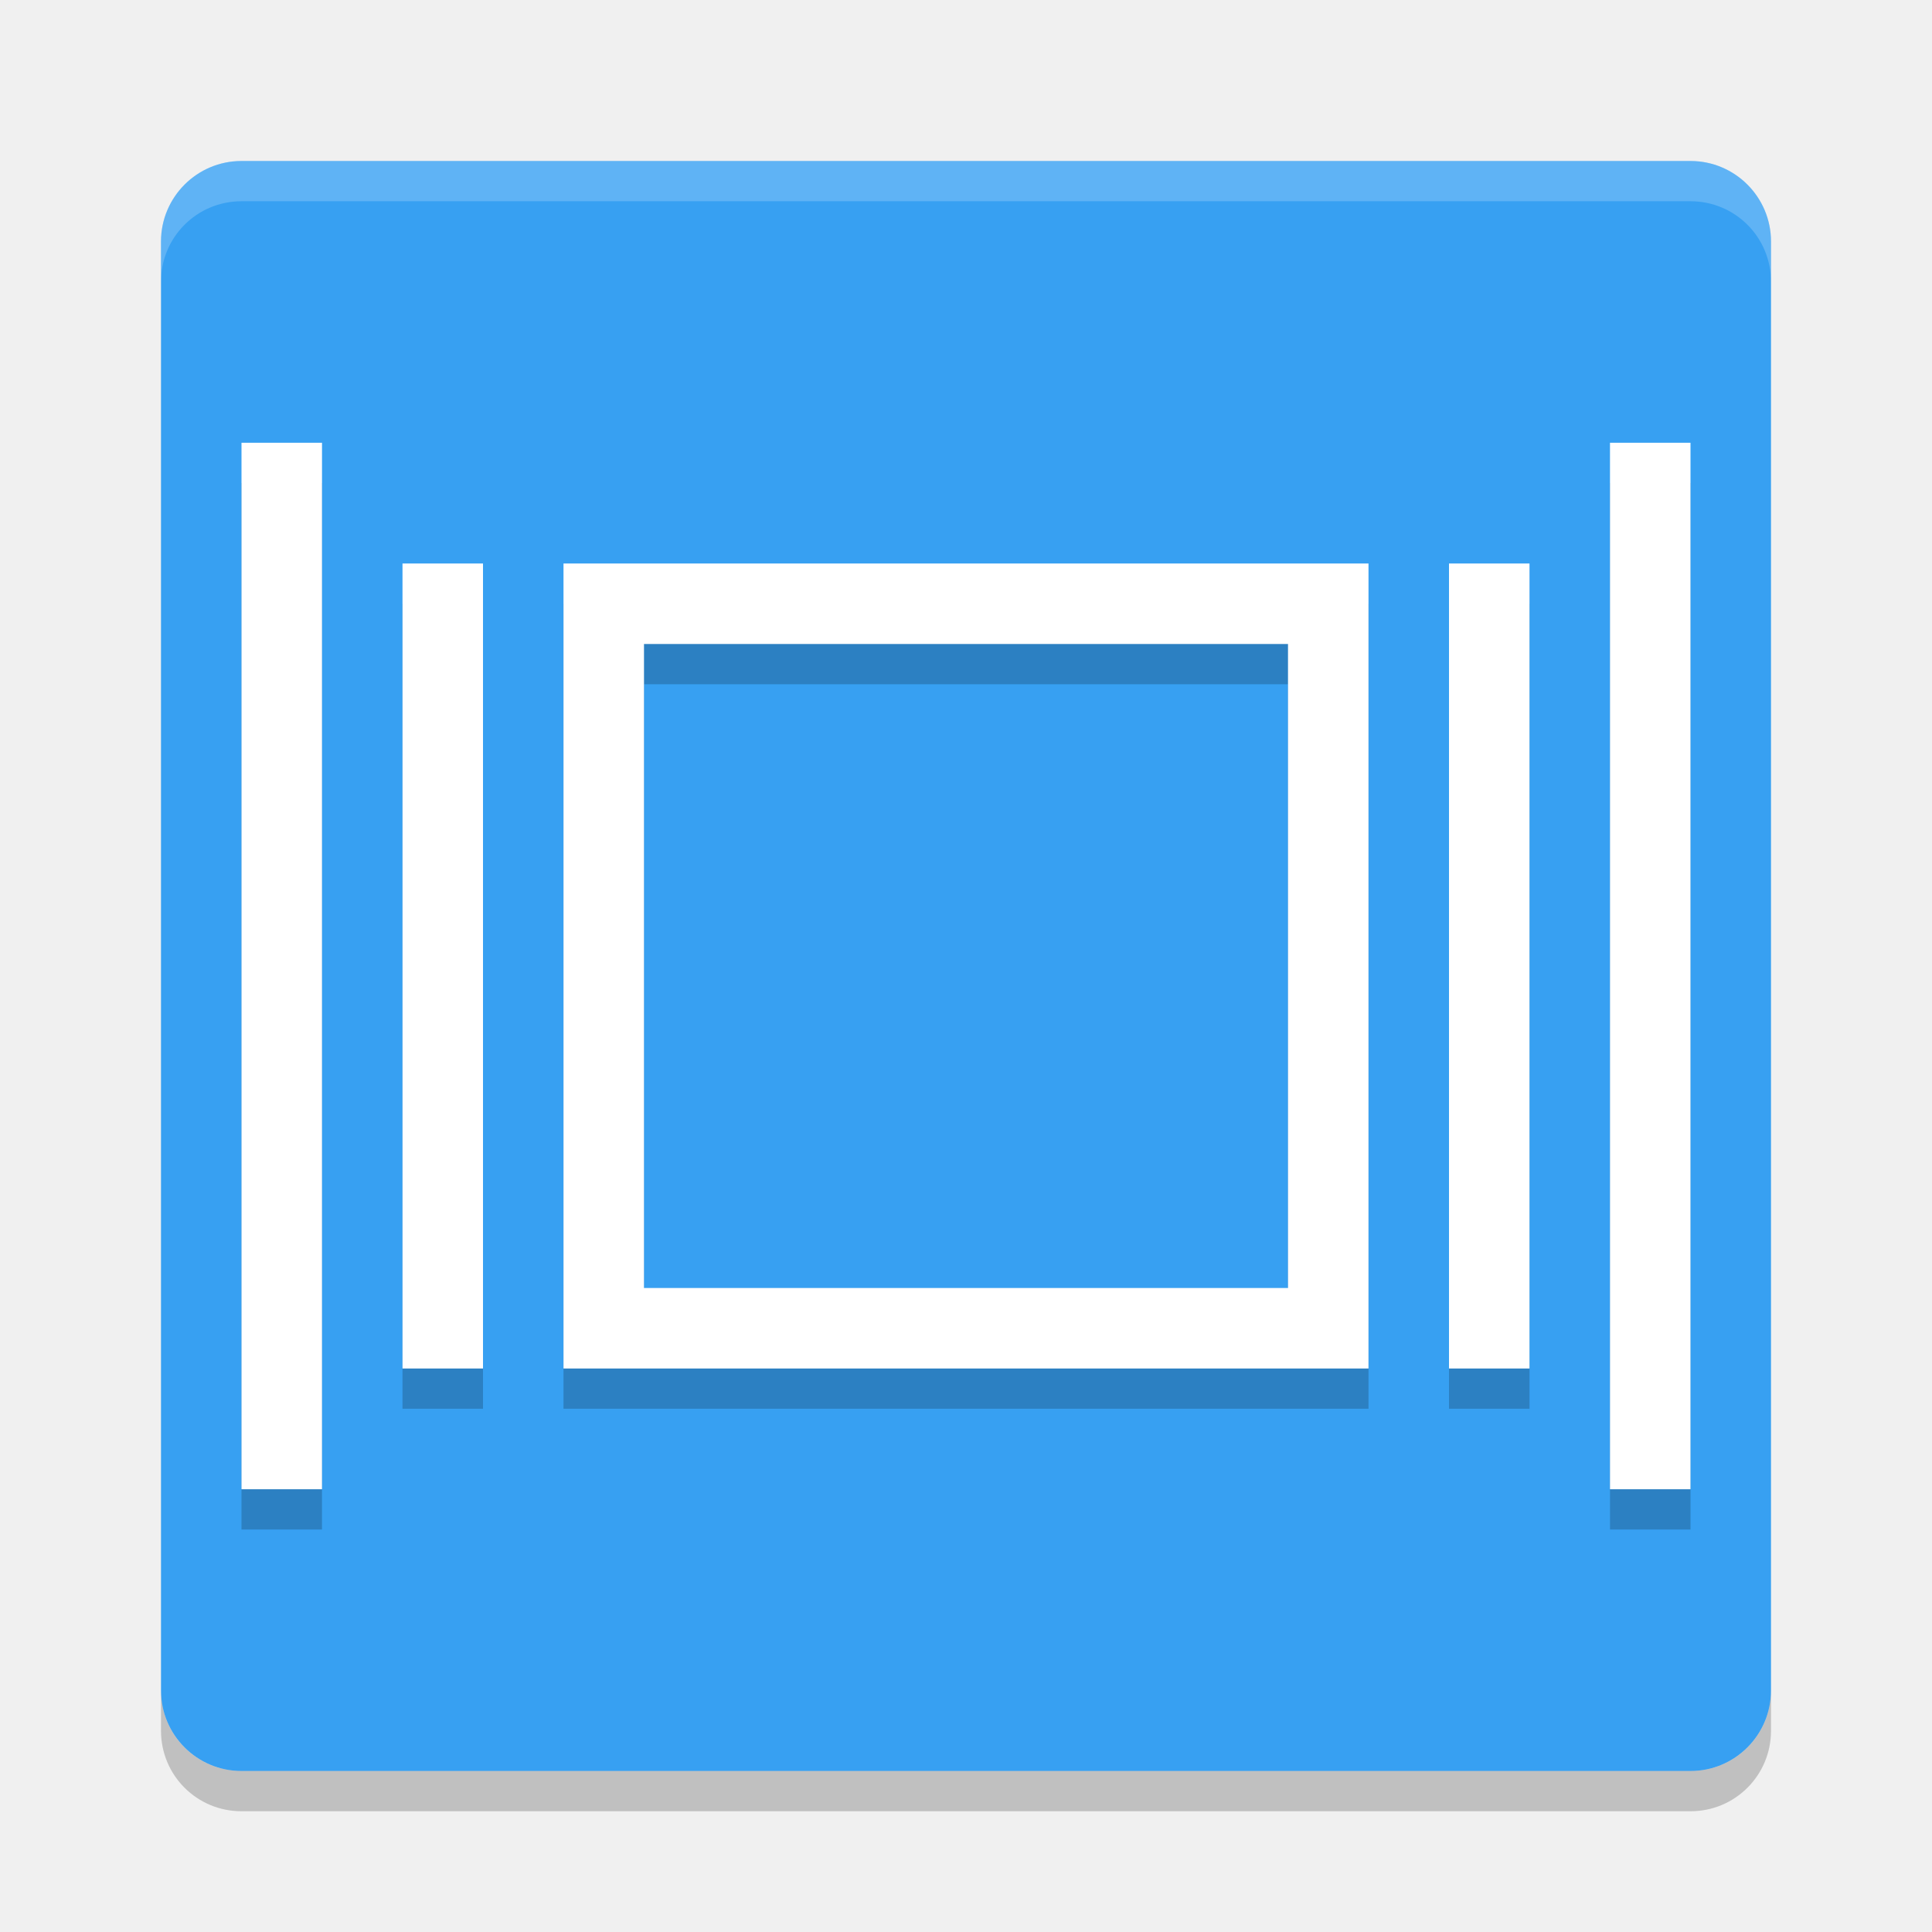
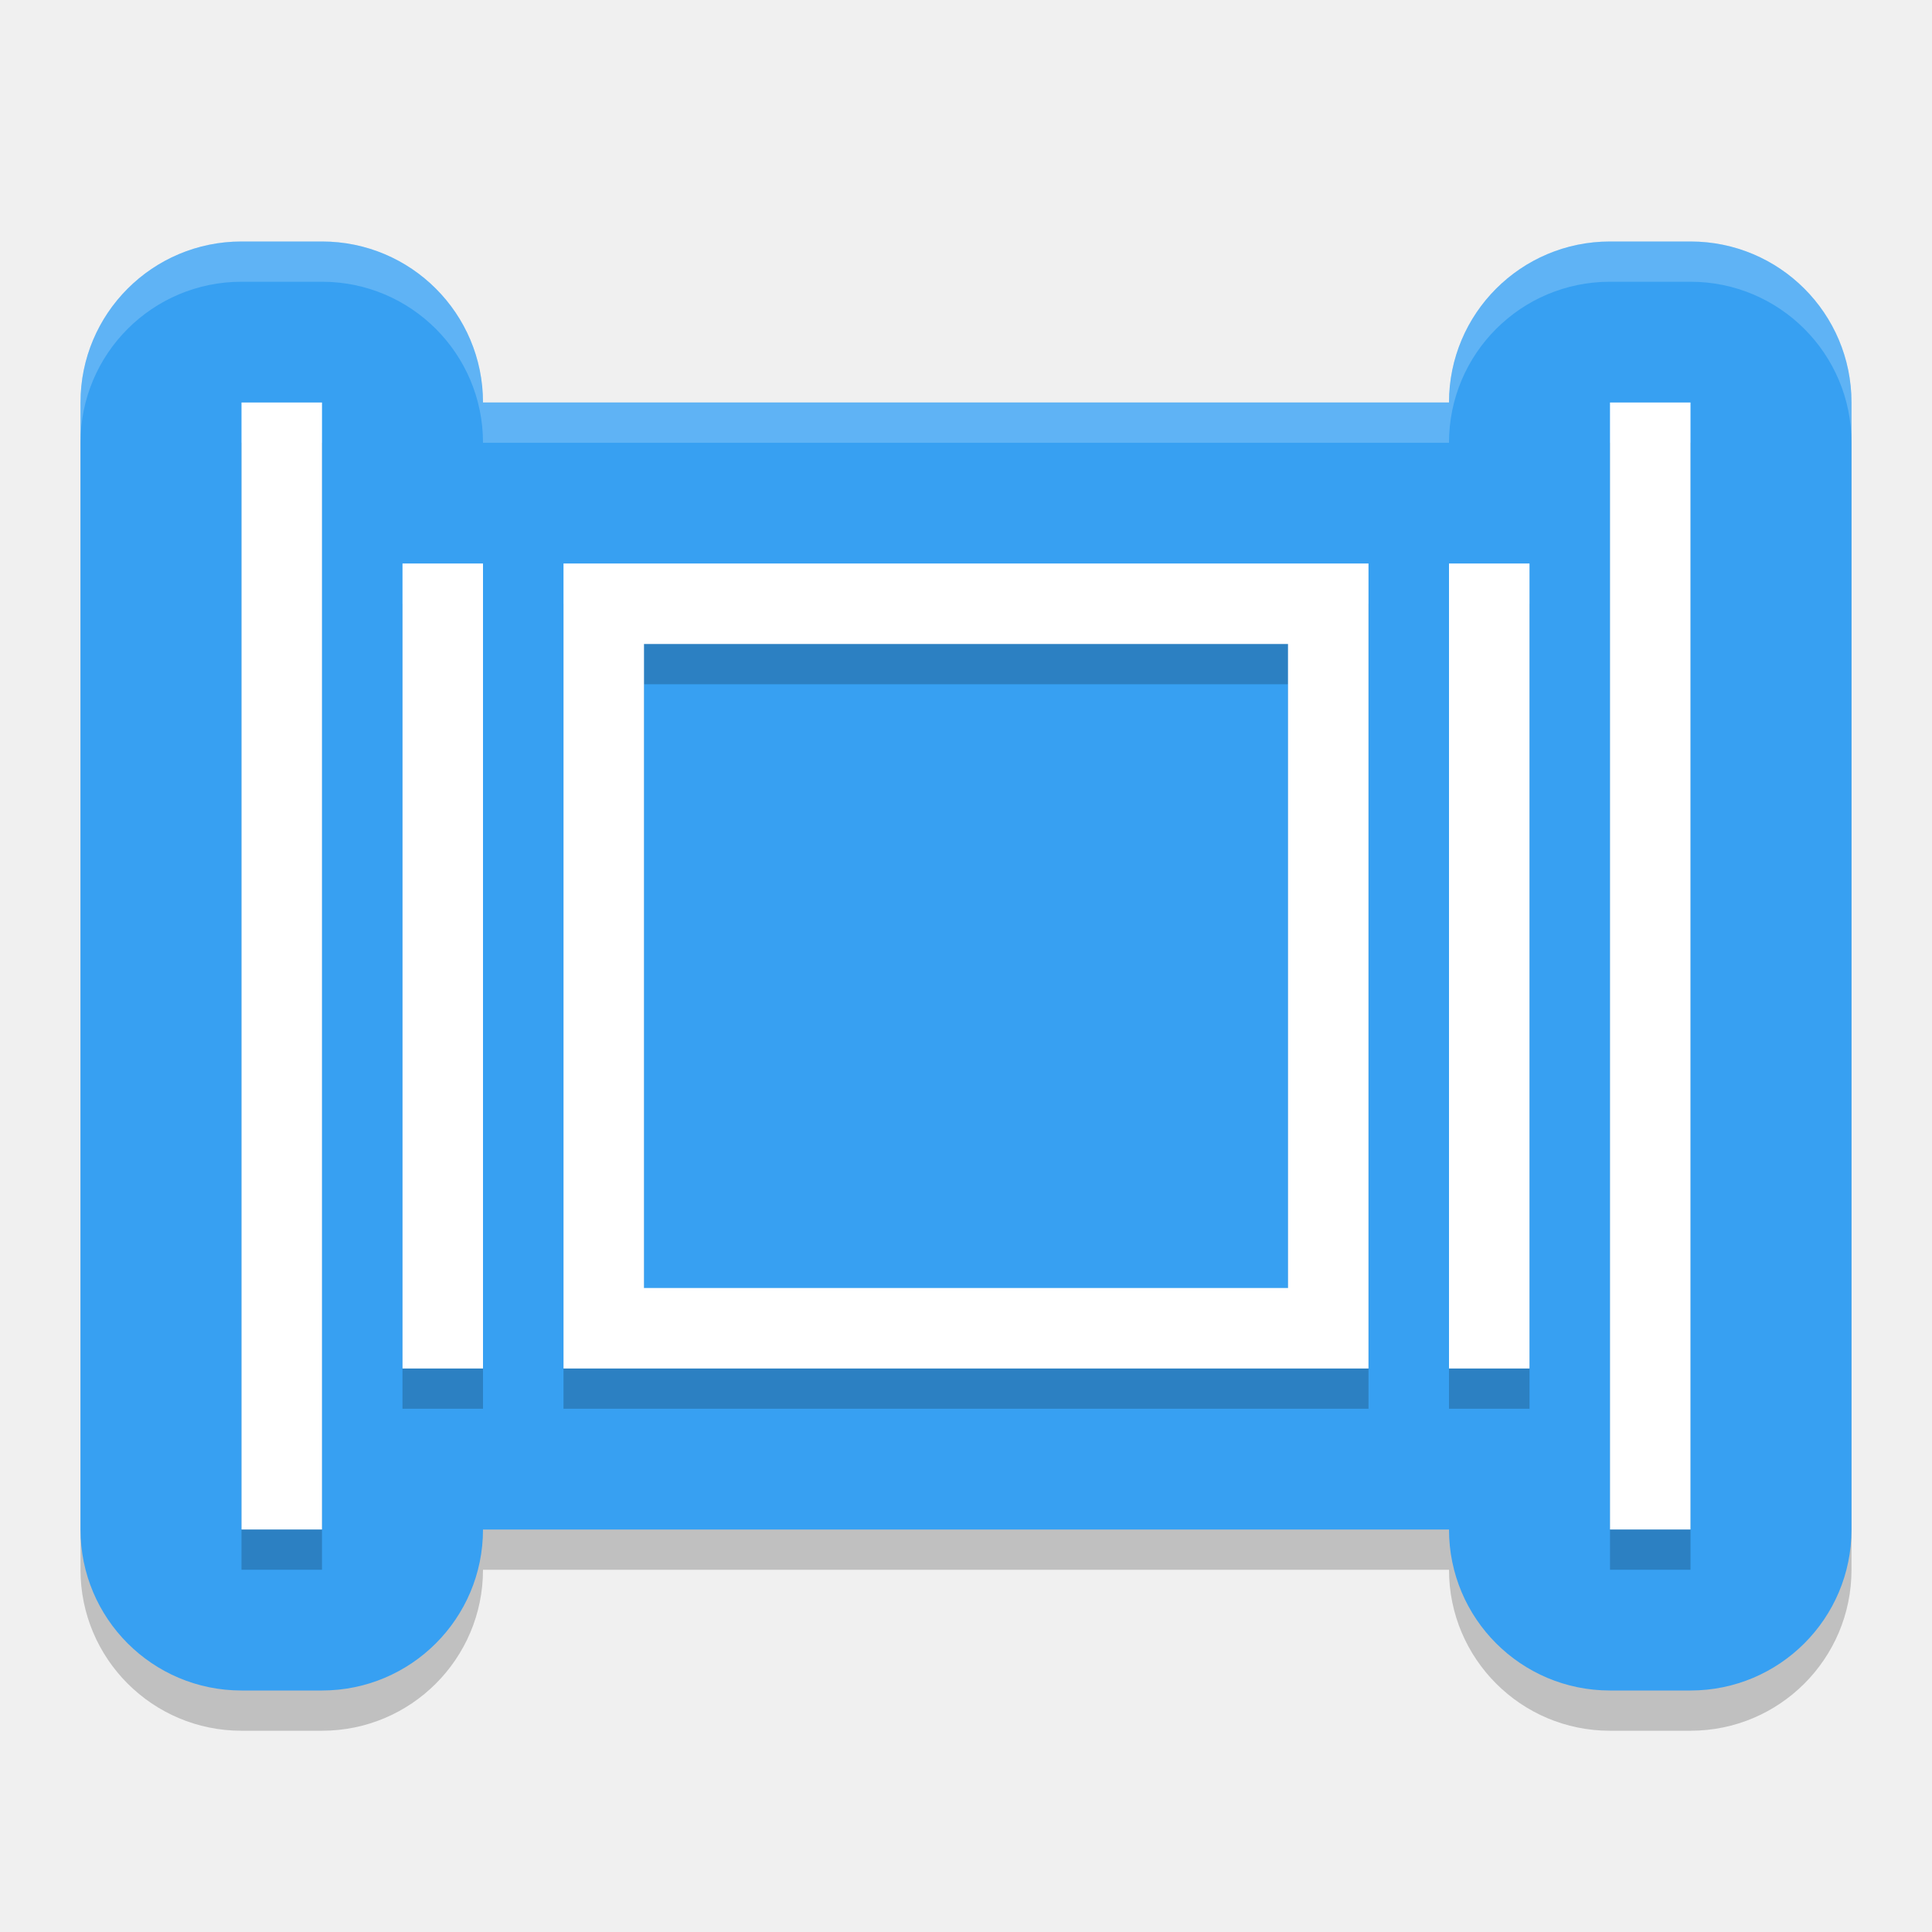
<svg xmlns="http://www.w3.org/2000/svg" height="24" width="24" version="1">
-   <g transform="translate(1,1)">
-     <rect ry="1" rx="1" transform="matrix(0,-1,-1,0,0,0)" height="20" width="20" y="-21" x="-21" fill="#37a0f2" />
-     <path opacity=".2" fill="#fff" d="m2 1c-0.554 0-1 0.446-1 1v0.5c0-0.554 0.446-1 1-1h18c0.554 0 1 0.446 1 1v-0.5c0-0.554-0.446-1-1-1h-18z" />
-     <path opacity=".2" d="m2 21.5c-0.554 0-1-0.446-1-1v-0.5c0 0.554 0.446 1 1 1h18c0.554 0 1-0.446 1-1v0.5c0 0.554-0.446 1-1 1h-18z" />
-     <path opacity=".2" d="m2 5v13h1v-13h-1zm17 0v13h1v-13h-1zm-15 1.5v10h1v-10h-1zm2 0v10h10v-10h-10zm11 0v10h1v-10h-1zm-10 1h8v8h-8v-8z" />
-     <path d="m2 4.5v13h1v-13h-1zm17 0v13h1v-13h-1zm-15 1.5v10h1v-10h-1zm2 0v10h10v-10h-10zm11 0v10h1v-10h-1zm-10 1h8v8h-8v-8z" fill="#fff" />
-   </g>
+   <path d="m 3,3.5 c -1.105,1.104e-4 -2,0.895 -2,2 v 14 c 1.104e-4,1.105 0.895,2 2,2 h 1 c 1.105,-1.1e-4 2,-0.895 2,-2 h 12 c 1.1e-4,1.105 0.895,2 2,2 h 1 c 1.105,-1.1e-4 2,-0.895 2,-2 v -14 c -1.1e-4,-1.105 -0.895,-2 -2,-2 h -1 c -1.105,1.104e-4 -2,0.895 -2,2 H 6 C 6,4.395 5.105,3.5 4,3.5 Z" style="color:#000000;opacity:0.2;stroke-width:4;stroke-linecap:round;stroke-linejoin:round" />
+   <path style="fill:#37a0f2;stroke-width:4;stroke-linecap:round;stroke-linejoin:round" d="M 3,3 C 1.895,3 1,3.895 1,5 v 14 c 1.104e-4,1.105 0.895,2 2,2 h 1 c 1.105,-1.1e-4 2,-0.895 2,-2 h 12 c 1.1e-4,1.105 0.895,2 2,2 h 1 c 1.105,-1.1e-4 2,-0.895 2,-2 V 5 C 23,3.895 22.105,3 21,3 h -1 c -1.105,1.104e-4 -2,0.895 -2,2 H 6 C 6,3.895 5.105,3 4,3 Z" />
+   <path d="m 3,5.5 v 14 h 1 v -14 z m 17,0 v 14 h 1 v -14 z m -15,2 v 10 h 1 v -10 z m 2,0 v 10 h 10 v -10 z m 11,0 v 10 h 1 v -10 z m -10,1 h 8 v 8 H 8 Z" style="opacity:0.2" />
+   <path style="fill:#ffffff" d="M 3,5 V 19 H 4 V 5 Z m 17,0 v 14 h 1 V 5 Z M 5,7 V 17 H 6 V 7 Z M 7,7 V 17 H 17 V 7 Z m 11,0 v 10 h 1 V 7 Z M 8,8 h 8 v 8 H 8 Z" />
+   <path style="opacity:0.2;fill:#ffffff;stroke-width:4;stroke-linecap:round;stroke-linejoin:round" d="M 3 3 C 1.895 3 1 3.895 1 5 L 1 5.5 C 1 4.395 1.895 3.5 3 3.5 L 4 3.5 C 5.105 3.5 6 4.395 6 5.5 L 18 5.5 C 18 4.395 18.895 3.5 20 3.5 L 21 3.5 C 22.105 3.5 23 4.395 23 5.5 L 23 5 C 23 3.895 22.105 3 21 3 L 20 3 C 18.895 3 18 3.895 18 5 L 6 5 C 6 3.895 5.105 3 4 3 L 3 3 z" />
</svg>
